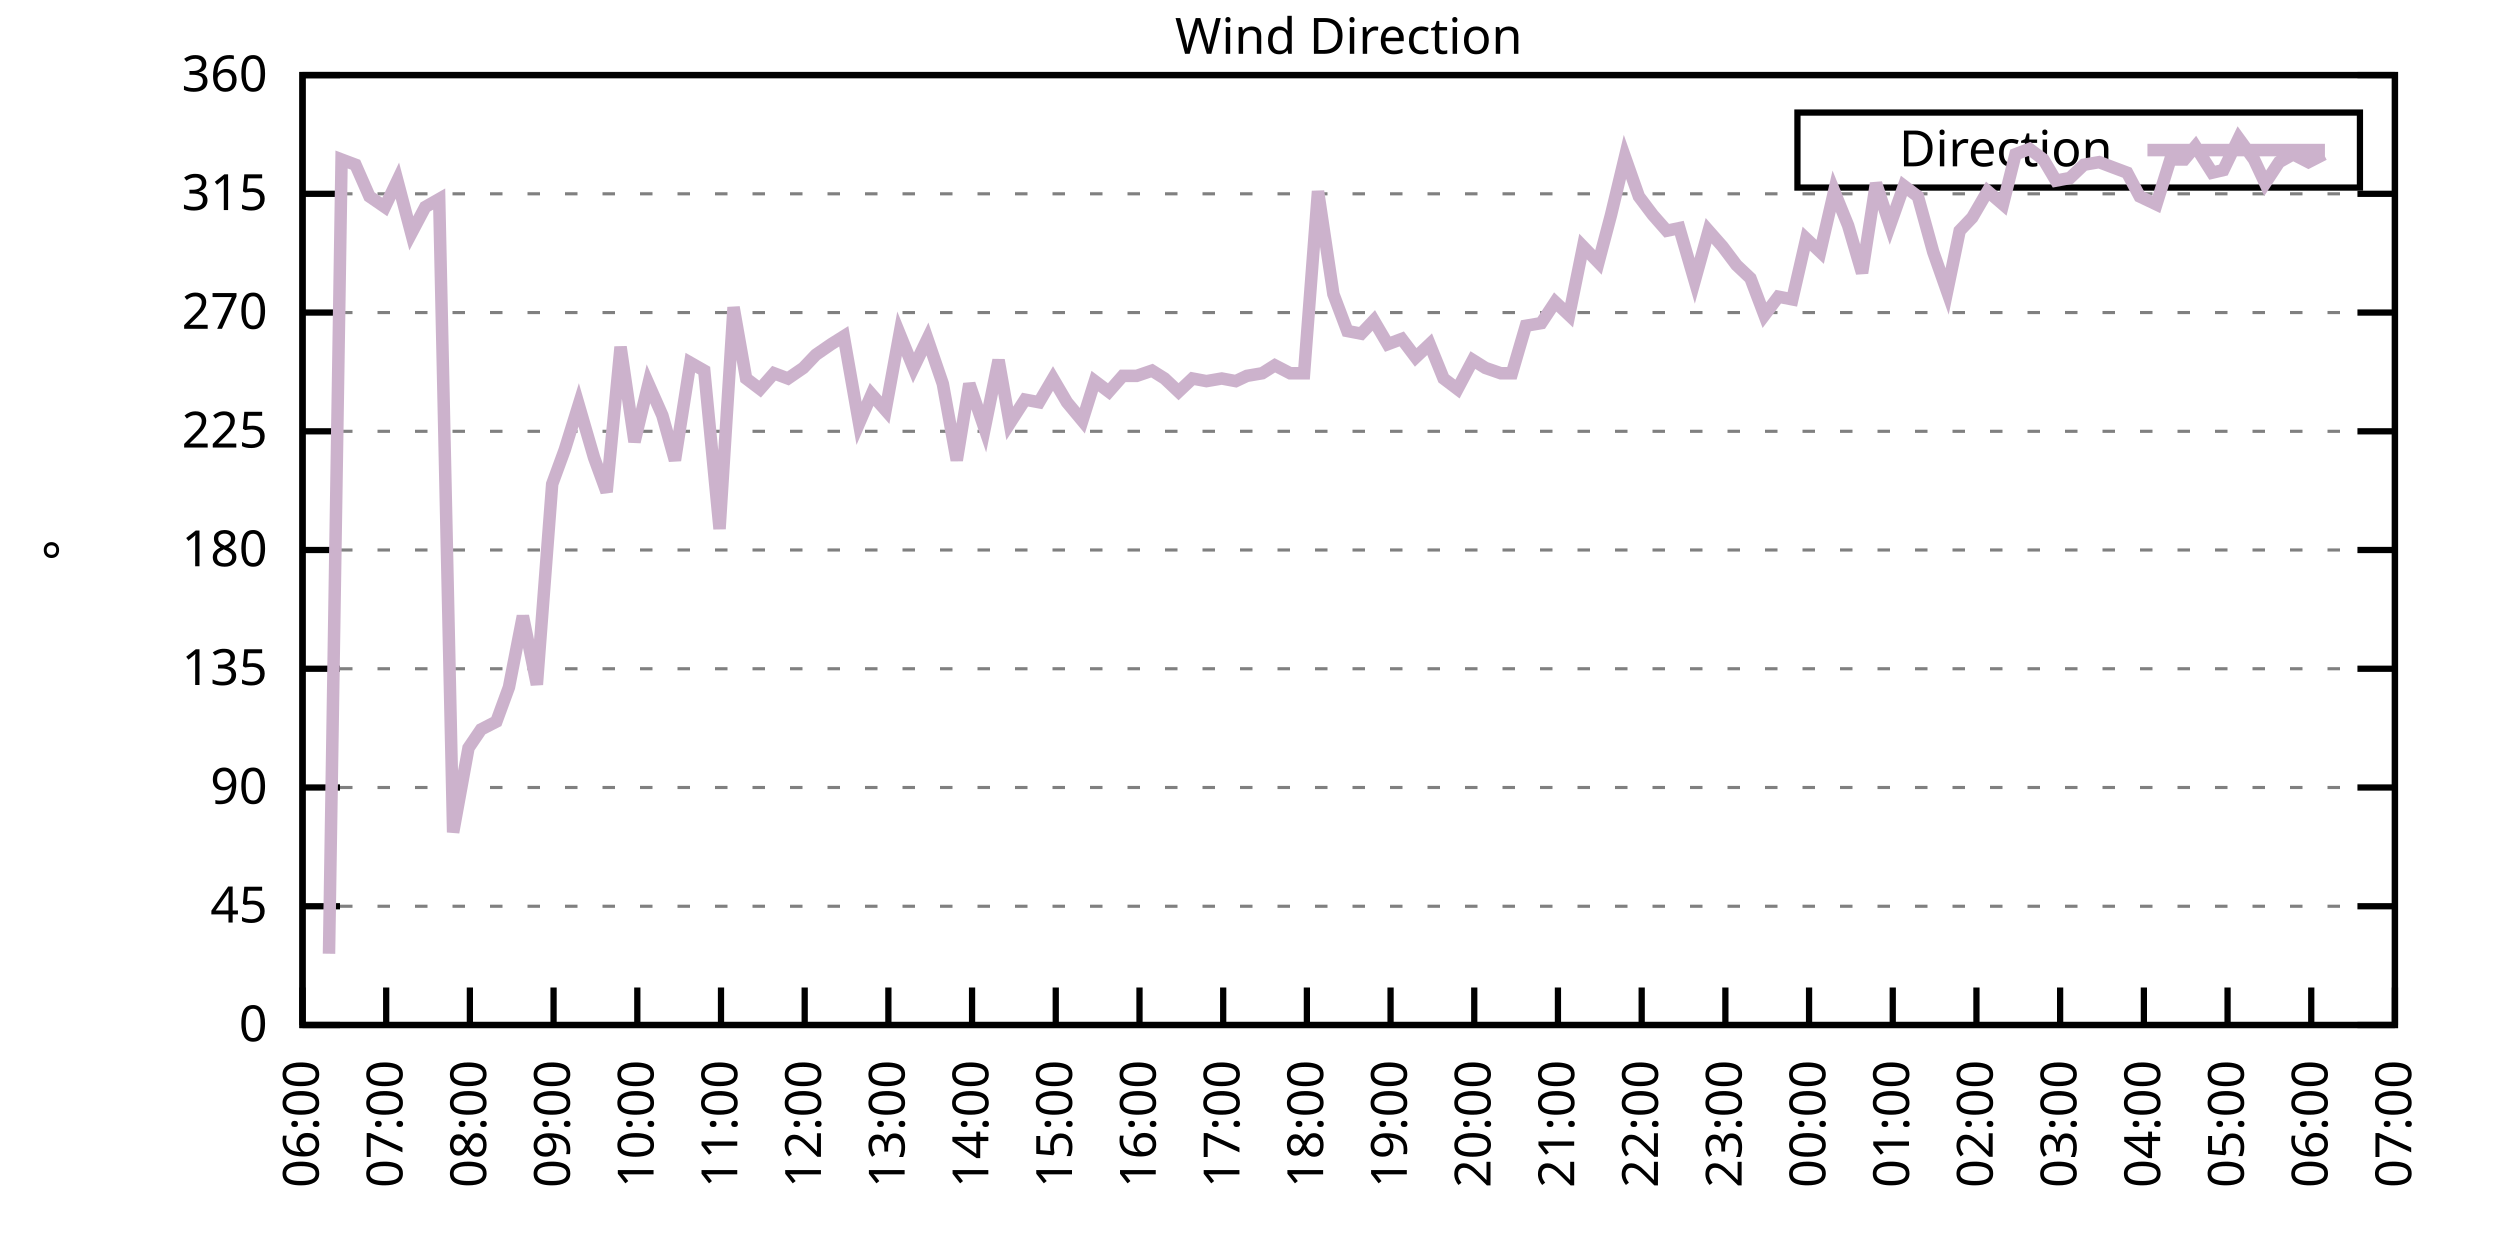
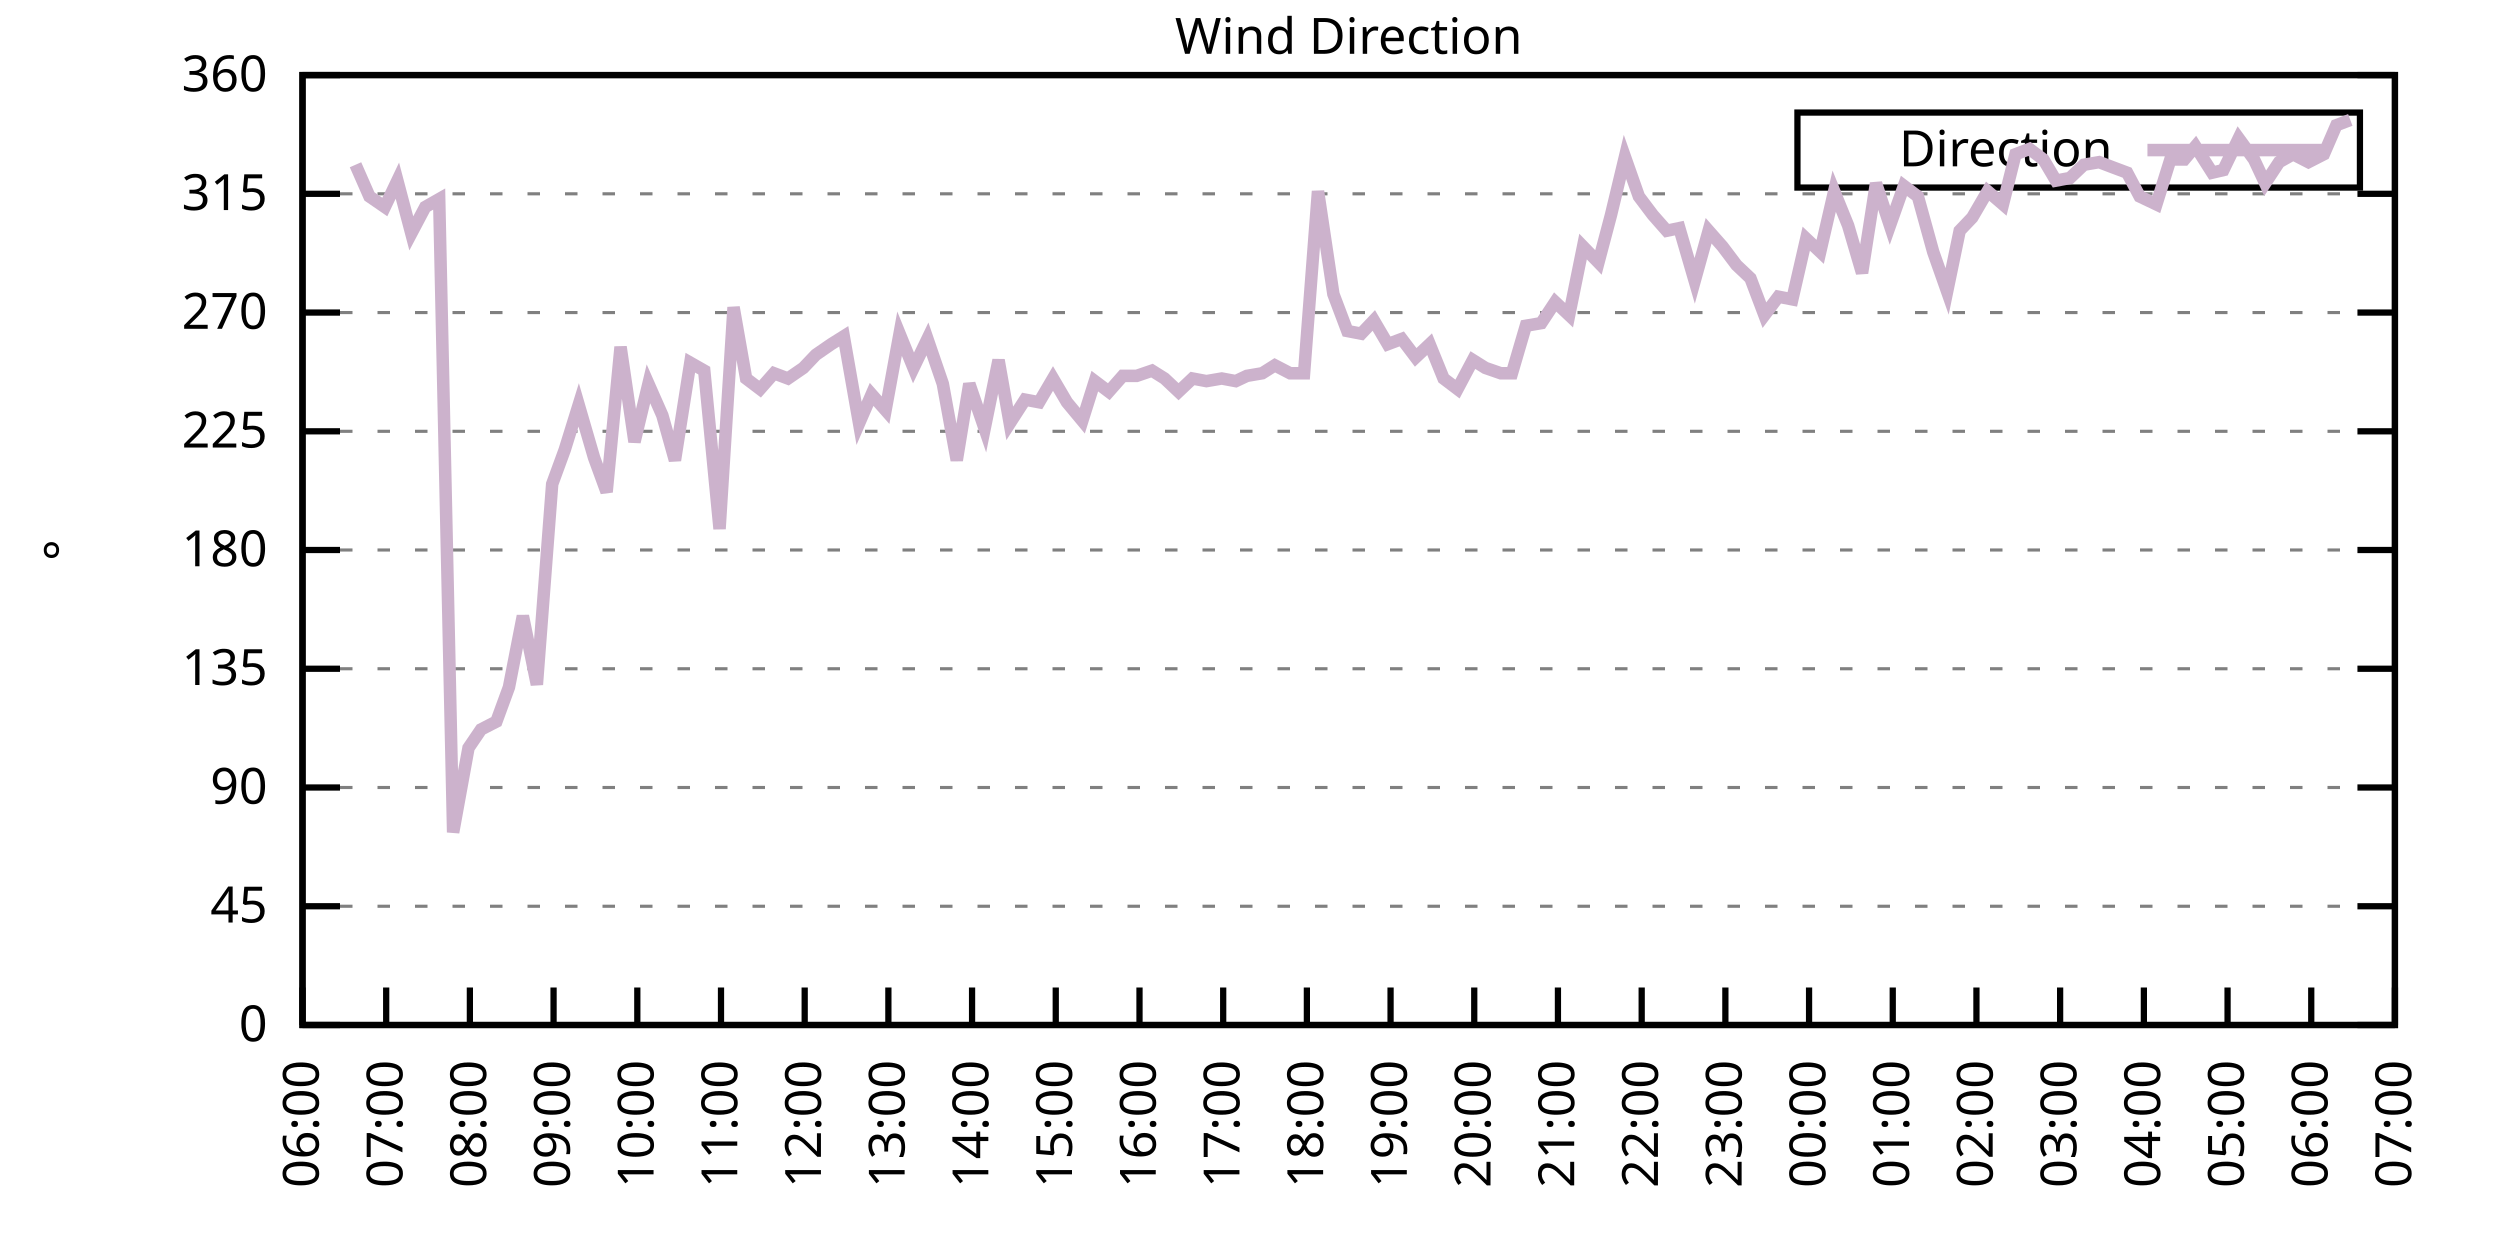
<svg xmlns="http://www.w3.org/2000/svg" xmlns:xlink="http://www.w3.org/1999/xlink" width="400" height="200" viewBox="0 0 400 200">
  <g id="gnuplot_canvas">
    <rect x="0" y="0" width="400" height="200" fill="none" />
    <defs>
      <circle id="gpDot" r="0.5" stroke-width="0.5" stroke="currentColor" />
      <path id="gpPt0" stroke-width="0.333" stroke="currentColor" d="M-1,0 h2 M0,-1 v2" />
      <path id="gpPt1" stroke-width="0.333" stroke="currentColor" d="M-1,-1 L1,1 M1,-1 L-1,1" />
      <path id="gpPt2" stroke-width="0.333" stroke="currentColor" d="M-1,0 L1,0 M0,-1 L0,1 M-1,-1 L1,1 M-1,1 L1,-1" />
      <rect id="gpPt3" stroke-width="0.333" stroke="currentColor" x="-1" y="-1" width="2" height="2" />
      <rect id="gpPt4" stroke-width="0.333" stroke="currentColor" fill="currentColor" x="-1" y="-1" width="2" height="2" />
      <circle id="gpPt5" stroke-width="0.333" stroke="currentColor" cx="0" cy="0" r="1" />
      <use xlink:href="#gpPt5" id="gpPt6" fill="currentColor" stroke="none" />
      <path id="gpPt7" stroke-width="0.333" stroke="currentColor" d="M0,-1.33 L-1.33,0.67 L1.33,0.67 z" />
      <use xlink:href="#gpPt7" id="gpPt8" fill="currentColor" stroke="none" />
      <use xlink:href="#gpPt7" id="gpPt9" stroke="currentColor" transform="rotate(180)" />
      <use xlink:href="#gpPt9" id="gpPt10" fill="currentColor" stroke="none" />
      <use xlink:href="#gpPt3" id="gpPt11" stroke="currentColor" transform="rotate(45)" />
      <use xlink:href="#gpPt11" id="gpPt12" fill="currentColor" stroke="none" />
      <path id="gpPt13" stroke-width="0.333" stroke="currentColor" d="M0,1.330 L1.265,0.411 L0.782,-1.067 L-0.782,-1.076 L-1.265,0.411 z" />
      <use xlink:href="#gpPt13" id="gpPt14" fill="currentColor" stroke="none" />
      <filter id="textbox" filterUnits="objectBoundingBox" x="0" y="0" height="1" width="1">
        <feFlood flood-color="white" flood-opacity="1" result="bgnd" />
        <feComposite in="SourceGraphic" in2="bgnd" operator="atop" />
      </filter>
      <filter id="greybox" filterUnits="objectBoundingBox" x="0" y="0" height="1" width="1">
        <feFlood flood-color="lightgrey" flood-opacity="1" result="grey" />
        <feComposite in="SourceGraphic" in2="grey" operator="atop" />
      </filter>
    </defs>
    <g fill="none" color="white" stroke="currentColor" stroke-width="1.00" stroke-linecap="butt" stroke-linejoin="miter">
</g>
    <g fill="none" color="black" stroke="currentColor" stroke-width="1.00" stroke-linecap="butt" stroke-linejoin="miter">
      <g stroke="none" shape-rendering="crispEdges">
        <polygon fill="rgb(255, 255, 255)" points="48.40,164.00 383.18,164.00 383.18,12.02 48.40,12.02 " />
      </g>
    </g>
    <g fill="none" color="black" stroke="currentColor" stroke-width="1.00" stroke-linecap="butt" stroke-linejoin="miter">
</g>
    <g fill="none" color="black" stroke="black" stroke-width="0.50" stroke-linecap="butt" stroke-linejoin="miter">
</g>
    <g fill="none" color="gray" stroke="currentColor" stroke-width="0.50" stroke-linecap="butt" stroke-linejoin="miter">
      <path stroke="gray" stroke-dasharray="2,4" class="gridline" d="M48.40,164.00 L383.19,164.00  " />
    </g>
    <g fill="none" color="gray" stroke="gray" stroke-width="1.00" stroke-linecap="butt" stroke-linejoin="miter">
</g>
    <g fill="none" color="black" stroke="currentColor" stroke-width="1.00" stroke-linecap="butt" stroke-linejoin="miter">
      <path stroke="black" d="M48.40,164.00 L54.40,164.00 M383.19,164.00 L377.19,164.00  " />
      <g transform="translate(42.80,166.60)" stroke="none" fill="black" font-family="Sans" font-size="8.00" text-anchor="end">
        <text>
          <tspan font-family="Sans"> 0</tspan>
        </text>
      </g>
    </g>
    <g fill="none" color="black" stroke="currentColor" stroke-width="1.00" stroke-linecap="butt" stroke-linejoin="miter">
</g>
    <g fill="none" color="black" stroke="black" stroke-width="0.50" stroke-linecap="butt" stroke-linejoin="miter">
</g>
    <g fill="none" color="gray" stroke="currentColor" stroke-width="0.50" stroke-linecap="butt" stroke-linejoin="miter">
      <path stroke="gray" stroke-dasharray="2,4" class="gridline" d="M48.40,145.00 L383.19,145.00  " />
    </g>
    <g fill="none" color="gray" stroke="gray" stroke-width="1.00" stroke-linecap="butt" stroke-linejoin="miter">
</g>
    <g fill="none" color="black" stroke="currentColor" stroke-width="1.00" stroke-linecap="butt" stroke-linejoin="miter">
      <path stroke="black" d="M48.40,145.00 L54.40,145.00 M383.19,145.00 L377.19,145.00  " />
      <g transform="translate(42.80,147.60)" stroke="none" fill="black" font-family="Sans" font-size="8.00" text-anchor="end">
        <text>
          <tspan font-family="Sans"> 45</tspan>
        </text>
      </g>
    </g>
    <g fill="none" color="black" stroke="currentColor" stroke-width="1.00" stroke-linecap="butt" stroke-linejoin="miter">
</g>
    <g fill="none" color="black" stroke="black" stroke-width="0.50" stroke-linecap="butt" stroke-linejoin="miter">
</g>
    <g fill="none" color="gray" stroke="currentColor" stroke-width="0.50" stroke-linecap="butt" stroke-linejoin="miter">
      <path stroke="gray" stroke-dasharray="2,4" class="gridline" d="M48.40,126.00 L383.19,126.00  " />
    </g>
    <g fill="none" color="gray" stroke="gray" stroke-width="1.00" stroke-linecap="butt" stroke-linejoin="miter">
</g>
    <g fill="none" color="black" stroke="currentColor" stroke-width="1.00" stroke-linecap="butt" stroke-linejoin="miter">
      <path stroke="black" d="M48.40,126.00 L54.40,126.00 M383.19,126.00 L377.19,126.00  " />
      <g transform="translate(42.80,128.60)" stroke="none" fill="black" font-family="Sans" font-size="8.00" text-anchor="end">
        <text>
          <tspan font-family="Sans"> 90</tspan>
        </text>
      </g>
    </g>
    <g fill="none" color="black" stroke="currentColor" stroke-width="1.00" stroke-linecap="butt" stroke-linejoin="miter">
</g>
    <g fill="none" color="black" stroke="black" stroke-width="0.50" stroke-linecap="butt" stroke-linejoin="miter">
</g>
    <g fill="none" color="gray" stroke="currentColor" stroke-width="0.50" stroke-linecap="butt" stroke-linejoin="miter">
      <path stroke="gray" stroke-dasharray="2,4" class="gridline" d="M48.40,107.00 L383.19,107.00  " />
    </g>
    <g fill="none" color="gray" stroke="gray" stroke-width="1.00" stroke-linecap="butt" stroke-linejoin="miter">
</g>
    <g fill="none" color="black" stroke="currentColor" stroke-width="1.00" stroke-linecap="butt" stroke-linejoin="miter">
      <path stroke="black" d="M48.40,107.00 L54.40,107.00 M383.19,107.00 L377.19,107.00  " />
      <g transform="translate(42.80,109.60)" stroke="none" fill="black" font-family="Sans" font-size="8.00" text-anchor="end">
        <text>
          <tspan font-family="Sans"> 135</tspan>
        </text>
      </g>
    </g>
    <g fill="none" color="black" stroke="currentColor" stroke-width="1.00" stroke-linecap="butt" stroke-linejoin="miter">
</g>
    <g fill="none" color="black" stroke="black" stroke-width="0.50" stroke-linecap="butt" stroke-linejoin="miter">
</g>
    <g fill="none" color="gray" stroke="currentColor" stroke-width="0.50" stroke-linecap="butt" stroke-linejoin="miter">
      <path stroke="gray" stroke-dasharray="2,4" class="gridline" d="M48.40,88.00 L383.19,88.00  " />
    </g>
    <g fill="none" color="gray" stroke="gray" stroke-width="1.00" stroke-linecap="butt" stroke-linejoin="miter">
</g>
    <g fill="none" color="black" stroke="currentColor" stroke-width="1.00" stroke-linecap="butt" stroke-linejoin="miter">
      <path stroke="black" d="M48.40,88.00 L54.40,88.00 M383.19,88.00 L377.19,88.00  " />
      <g transform="translate(42.80,90.60)" stroke="none" fill="black" font-family="Sans" font-size="8.00" text-anchor="end">
        <text>
          <tspan font-family="Sans"> 180</tspan>
        </text>
      </g>
    </g>
    <g fill="none" color="black" stroke="currentColor" stroke-width="1.00" stroke-linecap="butt" stroke-linejoin="miter">
</g>
    <g fill="none" color="black" stroke="black" stroke-width="0.50" stroke-linecap="butt" stroke-linejoin="miter">
</g>
    <g fill="none" color="gray" stroke="currentColor" stroke-width="0.50" stroke-linecap="butt" stroke-linejoin="miter">
      <path stroke="gray" stroke-dasharray="2,4" class="gridline" d="M48.40,69.01 L383.19,69.01  " />
    </g>
    <g fill="none" color="gray" stroke="gray" stroke-width="1.00" stroke-linecap="butt" stroke-linejoin="miter">
</g>
    <g fill="none" color="black" stroke="currentColor" stroke-width="1.00" stroke-linecap="butt" stroke-linejoin="miter">
      <path stroke="black" d="M48.40,69.01 L54.40,69.01 M383.19,69.01 L377.19,69.01  " />
      <g transform="translate(42.80,71.61)" stroke="none" fill="black" font-family="Sans" font-size="8.00" text-anchor="end">
        <text>
          <tspan font-family="Sans"> 225</tspan>
        </text>
      </g>
    </g>
    <g fill="none" color="black" stroke="currentColor" stroke-width="1.00" stroke-linecap="butt" stroke-linejoin="miter">
</g>
    <g fill="none" color="black" stroke="black" stroke-width="0.50" stroke-linecap="butt" stroke-linejoin="miter">
</g>
    <g fill="none" color="gray" stroke="currentColor" stroke-width="0.50" stroke-linecap="butt" stroke-linejoin="miter">
      <path stroke="gray" stroke-dasharray="2,4" class="gridline" d="M48.40,50.01 L383.19,50.01  " />
    </g>
    <g fill="none" color="gray" stroke="gray" stroke-width="1.00" stroke-linecap="butt" stroke-linejoin="miter">
</g>
    <g fill="none" color="black" stroke="currentColor" stroke-width="1.00" stroke-linecap="butt" stroke-linejoin="miter">
      <path stroke="black" d="M48.40,50.01 L54.40,50.01 M383.19,50.01 L377.19,50.01  " />
      <g transform="translate(42.80,52.61)" stroke="none" fill="black" font-family="Sans" font-size="8.00" text-anchor="end">
        <text>
          <tspan font-family="Sans"> 270</tspan>
        </text>
      </g>
    </g>
    <g fill="none" color="black" stroke="currentColor" stroke-width="1.00" stroke-linecap="butt" stroke-linejoin="miter">
</g>
    <g fill="none" color="black" stroke="black" stroke-width="0.50" stroke-linecap="butt" stroke-linejoin="miter">
</g>
    <g fill="none" color="gray" stroke="currentColor" stroke-width="0.50" stroke-linecap="butt" stroke-linejoin="miter">
      <path stroke="gray" stroke-dasharray="2,4" class="gridline" d="M48.40,31.01 L383.19,31.01  " />
    </g>
    <g fill="none" color="gray" stroke="gray" stroke-width="1.00" stroke-linecap="butt" stroke-linejoin="miter">
</g>
    <g fill="none" color="black" stroke="currentColor" stroke-width="1.00" stroke-linecap="butt" stroke-linejoin="miter">
      <path stroke="black" d="M48.40,31.01 L54.40,31.01 M383.19,31.01 L377.19,31.01  " />
      <g transform="translate(42.80,33.61)" stroke="none" fill="black" font-family="Sans" font-size="8.00" text-anchor="end">
        <text>
          <tspan font-family="Sans"> 315</tspan>
        </text>
      </g>
    </g>
    <g fill="none" color="black" stroke="currentColor" stroke-width="1.00" stroke-linecap="butt" stroke-linejoin="miter">
</g>
    <g fill="none" color="black" stroke="black" stroke-width="0.50" stroke-linecap="butt" stroke-linejoin="miter">
</g>
    <g fill="none" color="gray" stroke="currentColor" stroke-width="0.50" stroke-linecap="butt" stroke-linejoin="miter">
      <path stroke="gray" stroke-dasharray="2,4" class="gridline" d="M48.40,12.01 L383.19,12.01  " />
    </g>
    <g fill="none" color="gray" stroke="gray" stroke-width="1.00" stroke-linecap="butt" stroke-linejoin="miter">
</g>
    <g fill="none" color="black" stroke="currentColor" stroke-width="1.00" stroke-linecap="butt" stroke-linejoin="miter">
      <path stroke="black" d="M48.40,12.01 L54.40,12.01 M383.19,12.01 L377.19,12.01  " />
      <g transform="translate(42.80,14.61)" stroke="none" fill="black" font-family="Sans" font-size="8.00" text-anchor="end">
        <text>
          <tspan font-family="Sans"> 360</tspan>
        </text>
      </g>
    </g>
    <g fill="none" color="black" stroke="currentColor" stroke-width="1.00" stroke-linecap="butt" stroke-linejoin="miter">
      <path stroke="black" d="M48.40,164.00 L48.40,158.00  " />
      <g transform="translate(51.00,169.60) rotate(270.00)" stroke="none" fill="black" font-family="Sans" font-size="8.00" text-anchor="end">
        <text>
          <tspan font-family="Sans">06:00</tspan>
        </text>
      </g>
    </g>
    <g fill="none" color="black" stroke="currentColor" stroke-width="1.00" stroke-linecap="butt" stroke-linejoin="miter">
      <path stroke="black" d="M61.79,164.00 L61.79,158.00  " />
      <g transform="translate(64.39,169.60) rotate(270.00)" stroke="none" fill="black" font-family="Sans" font-size="8.00" text-anchor="end">
        <text>
          <tspan font-family="Sans">07:00</tspan>
        </text>
      </g>
    </g>
    <g fill="none" color="black" stroke="currentColor" stroke-width="1.00" stroke-linecap="butt" stroke-linejoin="miter">
      <path stroke="black" d="M75.18,164.00 L75.18,158.00  " />
      <g transform="translate(77.78,169.60) rotate(270.00)" stroke="none" fill="black" font-family="Sans" font-size="8.00" text-anchor="end">
        <text>
          <tspan font-family="Sans">08:00</tspan>
        </text>
      </g>
    </g>
    <g fill="none" color="black" stroke="currentColor" stroke-width="1.00" stroke-linecap="butt" stroke-linejoin="miter">
      <path stroke="black" d="M88.57,164.00 L88.57,158.00  " />
      <g transform="translate(91.17,169.60) rotate(270.00)" stroke="none" fill="black" font-family="Sans" font-size="8.00" text-anchor="end">
        <text>
          <tspan font-family="Sans">09:00</tspan>
        </text>
      </g>
    </g>
    <g fill="none" color="black" stroke="currentColor" stroke-width="1.00" stroke-linecap="butt" stroke-linejoin="miter">
      <path stroke="black" d="M101.97,164.00 L101.97,158.00  " />
      <g transform="translate(104.57,169.60) rotate(270.00)" stroke="none" fill="black" font-family="Sans" font-size="8.00" text-anchor="end">
        <text>
          <tspan font-family="Sans">10:00</tspan>
        </text>
      </g>
    </g>
    <g fill="none" color="black" stroke="currentColor" stroke-width="1.00" stroke-linecap="butt" stroke-linejoin="miter">
      <path stroke="black" d="M115.36,164.00 L115.36,158.00  " />
      <g transform="translate(117.96,169.60) rotate(270.00)" stroke="none" fill="black" font-family="Sans" font-size="8.00" text-anchor="end">
        <text>
          <tspan font-family="Sans">11:00</tspan>
        </text>
      </g>
    </g>
    <g fill="none" color="black" stroke="currentColor" stroke-width="1.00" stroke-linecap="butt" stroke-linejoin="miter">
      <path stroke="black" d="M128.75,164.00 L128.75,158.00  " />
      <g transform="translate(131.35,169.60) rotate(270.00)" stroke="none" fill="black" font-family="Sans" font-size="8.00" text-anchor="end">
        <text>
          <tspan font-family="Sans">12:00</tspan>
        </text>
      </g>
    </g>
    <g fill="none" color="black" stroke="currentColor" stroke-width="1.00" stroke-linecap="butt" stroke-linejoin="miter">
      <path stroke="black" d="M142.14,164.00 L142.14,158.00  " />
      <g transform="translate(144.74,169.60) rotate(270.00)" stroke="none" fill="black" font-family="Sans" font-size="8.00" text-anchor="end">
        <text>
          <tspan font-family="Sans">13:00</tspan>
        </text>
      </g>
    </g>
    <g fill="none" color="black" stroke="currentColor" stroke-width="1.00" stroke-linecap="butt" stroke-linejoin="miter">
      <path stroke="black" d="M155.53,164.00 L155.53,158.00  " />
      <g transform="translate(158.13,169.60) rotate(270.00)" stroke="none" fill="black" font-family="Sans" font-size="8.00" text-anchor="end">
        <text>
          <tspan font-family="Sans">14:00</tspan>
        </text>
      </g>
    </g>
    <g fill="none" color="black" stroke="currentColor" stroke-width="1.00" stroke-linecap="butt" stroke-linejoin="miter">
      <path stroke="black" d="M168.92,164.00 L168.92,158.00  " />
      <g transform="translate(171.52,169.60) rotate(270.00)" stroke="none" fill="black" font-family="Sans" font-size="8.00" text-anchor="end">
        <text>
          <tspan font-family="Sans">15:00</tspan>
        </text>
      </g>
    </g>
    <g fill="none" color="black" stroke="currentColor" stroke-width="1.00" stroke-linecap="butt" stroke-linejoin="miter">
      <path stroke="black" d="M182.32,164.00 L182.32,158.00  " />
      <g transform="translate(184.92,169.60) rotate(270.00)" stroke="none" fill="black" font-family="Sans" font-size="8.00" text-anchor="end">
        <text>
          <tspan font-family="Sans">16:00</tspan>
        </text>
      </g>
    </g>
    <g fill="none" color="black" stroke="currentColor" stroke-width="1.00" stroke-linecap="butt" stroke-linejoin="miter">
      <path stroke="black" d="M195.71,164.00 L195.71,158.00  " />
      <g transform="translate(198.31,169.60) rotate(270.00)" stroke="none" fill="black" font-family="Sans" font-size="8.00" text-anchor="end">
        <text>
          <tspan font-family="Sans">17:00</tspan>
        </text>
      </g>
    </g>
    <g fill="none" color="black" stroke="currentColor" stroke-width="1.00" stroke-linecap="butt" stroke-linejoin="miter">
      <path stroke="black" d="M209.10,164.00 L209.10,158.00  " />
      <g transform="translate(211.70,169.60) rotate(270.00)" stroke="none" fill="black" font-family="Sans" font-size="8.00" text-anchor="end">
        <text>
          <tspan font-family="Sans">18:00</tspan>
        </text>
      </g>
    </g>
    <g fill="none" color="black" stroke="currentColor" stroke-width="1.00" stroke-linecap="butt" stroke-linejoin="miter">
      <path stroke="black" d="M222.49,164.00 L222.49,158.00  " />
      <g transform="translate(225.09,169.60) rotate(270.00)" stroke="none" fill="black" font-family="Sans" font-size="8.00" text-anchor="end">
        <text>
          <tspan font-family="Sans">19:00</tspan>
        </text>
      </g>
    </g>
    <g fill="none" color="black" stroke="currentColor" stroke-width="1.00" stroke-linecap="butt" stroke-linejoin="miter">
      <path stroke="black" d="M235.88,164.00 L235.88,158.00  " />
      <g transform="translate(238.48,169.60) rotate(270.00)" stroke="none" fill="black" font-family="Sans" font-size="8.00" text-anchor="end">
        <text>
          <tspan font-family="Sans">20:00</tspan>
        </text>
      </g>
    </g>
    <g fill="none" color="black" stroke="currentColor" stroke-width="1.00" stroke-linecap="butt" stroke-linejoin="miter">
      <path stroke="black" d="M249.27,164.00 L249.27,158.00  " />
      <g transform="translate(251.87,169.60) rotate(270.00)" stroke="none" fill="black" font-family="Sans" font-size="8.00" text-anchor="end">
        <text>
          <tspan font-family="Sans">21:00</tspan>
        </text>
      </g>
    </g>
    <g fill="none" color="black" stroke="currentColor" stroke-width="1.00" stroke-linecap="butt" stroke-linejoin="miter">
      <path stroke="black" d="M262.67,164.00 L262.67,158.00  " />
      <g transform="translate(265.27,169.60) rotate(270.00)" stroke="none" fill="black" font-family="Sans" font-size="8.00" text-anchor="end">
        <text>
          <tspan font-family="Sans">22:00</tspan>
        </text>
      </g>
    </g>
    <g fill="none" color="black" stroke="currentColor" stroke-width="1.00" stroke-linecap="butt" stroke-linejoin="miter">
      <path stroke="black" d="M276.06,164.00 L276.06,158.00  " />
      <g transform="translate(278.66,169.60) rotate(270.00)" stroke="none" fill="black" font-family="Sans" font-size="8.00" text-anchor="end">
        <text>
          <tspan font-family="Sans">23:00</tspan>
        </text>
      </g>
    </g>
    <g fill="none" color="black" stroke="currentColor" stroke-width="1.00" stroke-linecap="butt" stroke-linejoin="miter">
      <path stroke="black" d="M289.45,164.00 L289.45,158.00  " />
      <g transform="translate(292.05,169.60) rotate(270.00)" stroke="none" fill="black" font-family="Sans" font-size="8.00" text-anchor="end">
        <text>
          <tspan font-family="Sans">00:00</tspan>
        </text>
      </g>
    </g>
    <g fill="none" color="black" stroke="currentColor" stroke-width="1.00" stroke-linecap="butt" stroke-linejoin="miter">
      <path stroke="black" d="M302.84,164.00 L302.84,158.00  " />
      <g transform="translate(305.44,169.60) rotate(270.00)" stroke="none" fill="black" font-family="Sans" font-size="8.00" text-anchor="end">
        <text>
          <tspan font-family="Sans">01:00</tspan>
        </text>
      </g>
    </g>
    <g fill="none" color="black" stroke="currentColor" stroke-width="1.00" stroke-linecap="butt" stroke-linejoin="miter">
      <path stroke="black" d="M316.23,164.00 L316.23,158.00  " />
      <g transform="translate(318.83,169.60) rotate(270.00)" stroke="none" fill="black" font-family="Sans" font-size="8.00" text-anchor="end">
        <text>
          <tspan font-family="Sans">02:00</tspan>
        </text>
      </g>
    </g>
    <g fill="none" color="black" stroke="currentColor" stroke-width="1.00" stroke-linecap="butt" stroke-linejoin="miter">
      <path stroke="black" d="M329.62,164.00 L329.62,158.00  " />
      <g transform="translate(332.22,169.60) rotate(270.00)" stroke="none" fill="black" font-family="Sans" font-size="8.00" text-anchor="end">
        <text>
          <tspan font-family="Sans">03:00</tspan>
        </text>
      </g>
    </g>
    <g fill="none" color="black" stroke="currentColor" stroke-width="1.00" stroke-linecap="butt" stroke-linejoin="miter">
      <path stroke="black" d="M343.02,164.00 L343.02,158.00  " />
      <g transform="translate(345.62,169.60) rotate(270.00)" stroke="none" fill="black" font-family="Sans" font-size="8.00" text-anchor="end">
        <text>
          <tspan font-family="Sans">04:00</tspan>
        </text>
      </g>
    </g>
    <g fill="none" color="black" stroke="currentColor" stroke-width="1.00" stroke-linecap="butt" stroke-linejoin="miter">
      <path stroke="black" d="M356.41,164.00 L356.41,158.00  " />
      <g transform="translate(359.01,169.60) rotate(270.00)" stroke="none" fill="black" font-family="Sans" font-size="8.00" text-anchor="end">
        <text>
          <tspan font-family="Sans">05:00</tspan>
        </text>
      </g>
    </g>
    <g fill="none" color="black" stroke="currentColor" stroke-width="1.00" stroke-linecap="butt" stroke-linejoin="miter">
      <path stroke="black" d="M369.80,164.00 L369.80,158.00  " />
      <g transform="translate(372.40,169.60) rotate(270.00)" stroke="none" fill="black" font-family="Sans" font-size="8.00" text-anchor="end">
        <text>
          <tspan font-family="Sans">06:00</tspan>
        </text>
      </g>
    </g>
    <g fill="none" color="black" stroke="currentColor" stroke-width="1.00" stroke-linecap="butt" stroke-linejoin="miter">
      <path stroke="black" d="M383.19,164.00 L383.19,158.00  " />
      <g transform="translate(385.79,169.60) rotate(270.00)" stroke="none" fill="black" font-family="Sans" font-size="8.00" text-anchor="end">
        <text>
          <tspan font-family="Sans">07:00</tspan>
        </text>
      </g>
    </g>
    <g fill="none" color="black" stroke="currentColor" stroke-width="1.00" stroke-linecap="butt" stroke-linejoin="miter">
</g>
    <g fill="none" color="black" stroke="currentColor" stroke-width="1.00" stroke-linecap="butt" stroke-linejoin="miter">
      <path stroke="black" d="M48.40,12.01 L48.40,164.00 L383.19,164.00 L383.19,12.01 L48.40,12.01 Z  " />
    </g>
    <g fill="none" color="black" stroke="currentColor" stroke-width="1.00" stroke-linecap="butt" stroke-linejoin="miter">
</g>
    <g fill="none" color="black" stroke="currentColor" stroke-width="1.00" stroke-linecap="butt" stroke-linejoin="miter">
      <path stroke="black" d="M287.59,30.01 L287.59,18.01 L377.59,18.01 L377.59,30.01 L287.59,30.01 Z  " />
    </g>
    <g id="Wind_direction_plot_1">
      <g fill="none" color="white" stroke="black" stroke-width="2.00" stroke-linecap="butt" stroke-linejoin="miter">
</g>
      <g fill="none" color="black" stroke="currentColor" stroke-width="2.00" stroke-linecap="butt" stroke-linejoin="miter">
        <g transform="translate(337.99,26.61)" stroke="none" fill="black" font-family="Sans" font-size="8.00" text-anchor="end">
          <text>
            <tspan font-family="Sans">Direction</tspan>
          </text>
        </g>
      </g>
      <g fill="none" color="black" stroke="currentColor" stroke-width="2.00" stroke-linecap="butt" stroke-linejoin="miter">
-         <path stroke="rgb(204, 178, 204)" d="M343.59,24.01 L371.99,24.01 M52.64,152.60 L54.65,25.52 L56.88,26.36 L59.11,31.43 L61.57,33.12 L63.58,28.90   L65.81,37.34 L68.04,33.12 L70.27,31.85 L72.50,133.18 L74.96,119.67 L76.97,116.71 L79.42,115.45 L81.43,109.96   L83.66,98.56 L85.90,109.54 L88.35,77.45 L90.36,71.96 L92.59,64.78 L95.05,73.23 L97.06,78.72 L99.29,55.50   L101.52,70.70 L103.75,61.41 L105.98,66.47 L107.99,73.65 L110.45,58.03 L112.68,59.30 L115.13,84.63 L117.37,49.16   L119.38,60.56 L121.61,62.25 L123.84,59.72 L126.07,60.56 L128.53,58.87 L130.54,56.76 L132.99,55.07 L135.00,53.81   L137.45,67.74 L139.46,63.10 L141.69,65.63 L143.93,53.39 L146.16,58.87 L148.39,54.23 L150.85,61.41 L153.08,73.65   L155.09,61.41 L157.54,68.58 L159.77,57.61 L161.56,67.74 L164.01,63.94 L166.25,64.36 L168.48,60.56 L170.71,64.36   L173.17,67.32 L175.17,60.98 L177.41,62.67 L179.64,60.14 L181.87,60.14 L184.32,59.30 L186.33,60.56 L188.57,62.67   L190.80,60.56 L193.03,60.98 L195.48,60.56 L197.72,60.98 L199.50,60.14 L201.96,59.72 L203.97,58.45 L206.42,59.72   L208.65,59.72 L210.88,30.59 L213.34,47.05 L215.57,52.96 L217.80,53.39 L219.81,51.27 L222.04,55.07 L224.28,54.23   L226.51,57.18 L228.74,55.07 L230.97,60.56 L233.20,62.25 L235.66,57.61 L237.67,58.87 L240.12,59.72 L241.91,59.72   L244.14,52.12 L246.60,51.70 L248.83,48.32 L251.06,50.43 L253.29,39.45 L255.75,41.99 L257.76,34.39 L259.99,25.10   L262.22,31.43 L264.45,34.39 L266.68,36.92 L268.69,36.50 L271.15,44.94 L273.38,36.92 L275.61,39.45 L277.84,42.41   L280.07,44.52 L282.31,50.43 L284.54,47.47 L286.77,47.90 L289.00,38.19 L291.23,40.30 L293.47,30.59 L295.70,36.08   L297.93,43.67 L300.16,29.32 L302.39,36.08 L304.63,29.74 L306.86,31.43 L309.31,40.30 L311.54,46.63 L313.55,36.92   L315.56,34.81 L318.02,30.59 L320.47,32.70 L322.48,24.68 L324.71,23.83 L326.95,25.52 L328.95,28.90 L331.19,28.48   L333.42,26.36 L335.87,25.94 L338.10,26.79 L340.34,27.63 L342.35,31.43 L345.02,32.70 L347.26,25.52 L349.49,25.52   L351.27,23.41 L353.95,27.63 L355.74,27.21 L358.19,22.14 L360.65,25.52 L362.43,29.32 L364.66,25.94 L366.90,24.68   L369.35,25.94 L371.81,24.68  " />
+         <path stroke="rgb(204, 178, 204)" d="M343.59,24.01 L371.99,24.01 M56.88,26.36 L59.11,31.43 L61.57,33.12 L63.58,28.90 L65.81,37.34 L68.04,33.12   L70.27,31.85 L72.50,133.18 L74.96,119.67 L76.97,116.71 L79.42,115.45 L81.43,109.96 L83.66,98.56 L85.90,109.54   L88.35,77.45 L90.36,71.96 L92.59,64.78 L95.05,73.23 L97.06,78.72 L99.29,55.50 L101.52,70.70 L103.75,61.41   L105.98,66.47 L107.99,73.65 L110.45,58.03 L112.68,59.30 L115.13,84.63 L117.37,49.16 L119.38,60.56 L121.61,62.25   L123.84,59.72 L126.07,60.56 L128.53,58.87 L130.54,56.76 L132.99,55.07 L135.00,53.81 L137.45,67.74 L139.46,63.10   L141.69,65.63 L143.93,53.39 L146.16,58.87 L148.39,54.23 L150.85,61.41 L153.08,73.65 L155.09,61.41 L157.54,68.58   L159.77,57.61 L161.56,67.74 L164.01,63.94 L166.25,64.36 L168.48,60.56 L170.71,64.36 L173.17,67.32 L175.17,60.98   L177.41,62.67 L179.64,60.14 L181.87,60.14 L184.32,59.30 L186.33,60.56 L188.57,62.67 L190.80,60.56 L193.03,60.98   L195.48,60.56 L197.72,60.98 L199.50,60.14 L201.96,59.72 L203.97,58.45 L206.42,59.72 L208.65,59.72 L210.88,30.59   L213.34,47.05 L215.57,52.96 L217.80,53.39 L219.81,51.27 L222.04,55.07 L224.28,54.23 L226.51,57.18 L228.74,55.07   L230.97,60.56 L233.20,62.25 L235.66,57.61 L237.67,58.87 L240.12,59.72 L241.91,59.72 L244.14,52.12 L246.60,51.70   L248.83,48.32 L251.06,50.43 L253.29,39.45 L255.75,41.99 L257.76,34.39 L259.99,25.10 L262.22,31.43 L264.45,34.39   L266.68,36.92 L268.69,36.50 L271.15,44.94 L273.38,36.92 L275.61,39.45 L277.84,42.41 L280.07,44.52 L282.31,50.43   L284.54,47.47 L286.77,47.90 L289.00,38.19 L291.23,40.30 L293.47,30.59 L295.70,36.08 L297.93,43.67 L300.16,29.32   L302.39,36.08 L304.63,29.74 L306.86,31.43 L309.31,40.30 L311.54,46.63 L313.55,36.92 L315.56,34.81 L318.02,30.59   L320.47,32.70 L322.48,24.68 L324.71,23.83 L326.95,25.52 L328.95,28.90 L331.19,28.48 L333.42,26.36 L335.87,25.94   L338.10,26.79 L340.34,27.63 L342.35,31.43 L345.02,32.70 L347.26,25.52 L349.49,25.52 L351.27,23.41 L353.95,27.63   L355.74,27.21 L358.19,22.14 L360.65,25.52 L362.43,29.32 L364.66,25.94 L366.90,24.68 L369.35,25.94 L371.81,24.68   L373.82,20.03 L376.05,19.19  " />
      </g>
    </g>
    <g fill="none" color="black" stroke="currentColor" stroke-width="2.00" stroke-linecap="butt" stroke-linejoin="miter">
</g>
    <g fill="none" color="black" stroke="black" stroke-width="1.00" stroke-linecap="butt" stroke-linejoin="miter">
</g>
    <g fill="none" color="black" stroke="currentColor" stroke-width="1.00" stroke-linecap="butt" stroke-linejoin="miter">
      <path stroke="black" d="M48.40,12.01 L48.40,164.00 L383.19,164.00 L383.19,12.01 L48.40,12.01 Z  " />
      <g transform="translate(12.80,88.01) rotate(270.00)" stroke="none" fill="black" font-family="Sans" font-size="8.00" text-anchor="middle">
        <text>
          <tspan font-family="Sans">°</tspan>
        </text>
      </g>
    </g>
    <g fill="none" color="black" stroke="currentColor" stroke-width="1.00" stroke-linecap="butt" stroke-linejoin="miter">
</g>
    <g fill="none" color="black" stroke="currentColor" stroke-width="1.00" stroke-linecap="butt" stroke-linejoin="miter">
      <g transform="translate(215.79,8.61)" stroke="none" fill="black" font-family="Sans" font-size="8.00" text-anchor="middle">
        <text>
          <tspan font-family="Sans">Wind Direction</tspan>
        </text>
      </g>
    </g>
    <g fill="none" color="black" stroke="currentColor" stroke-width="1.00" stroke-linecap="butt" stroke-linejoin="miter">
</g>
  </g>
</svg>
